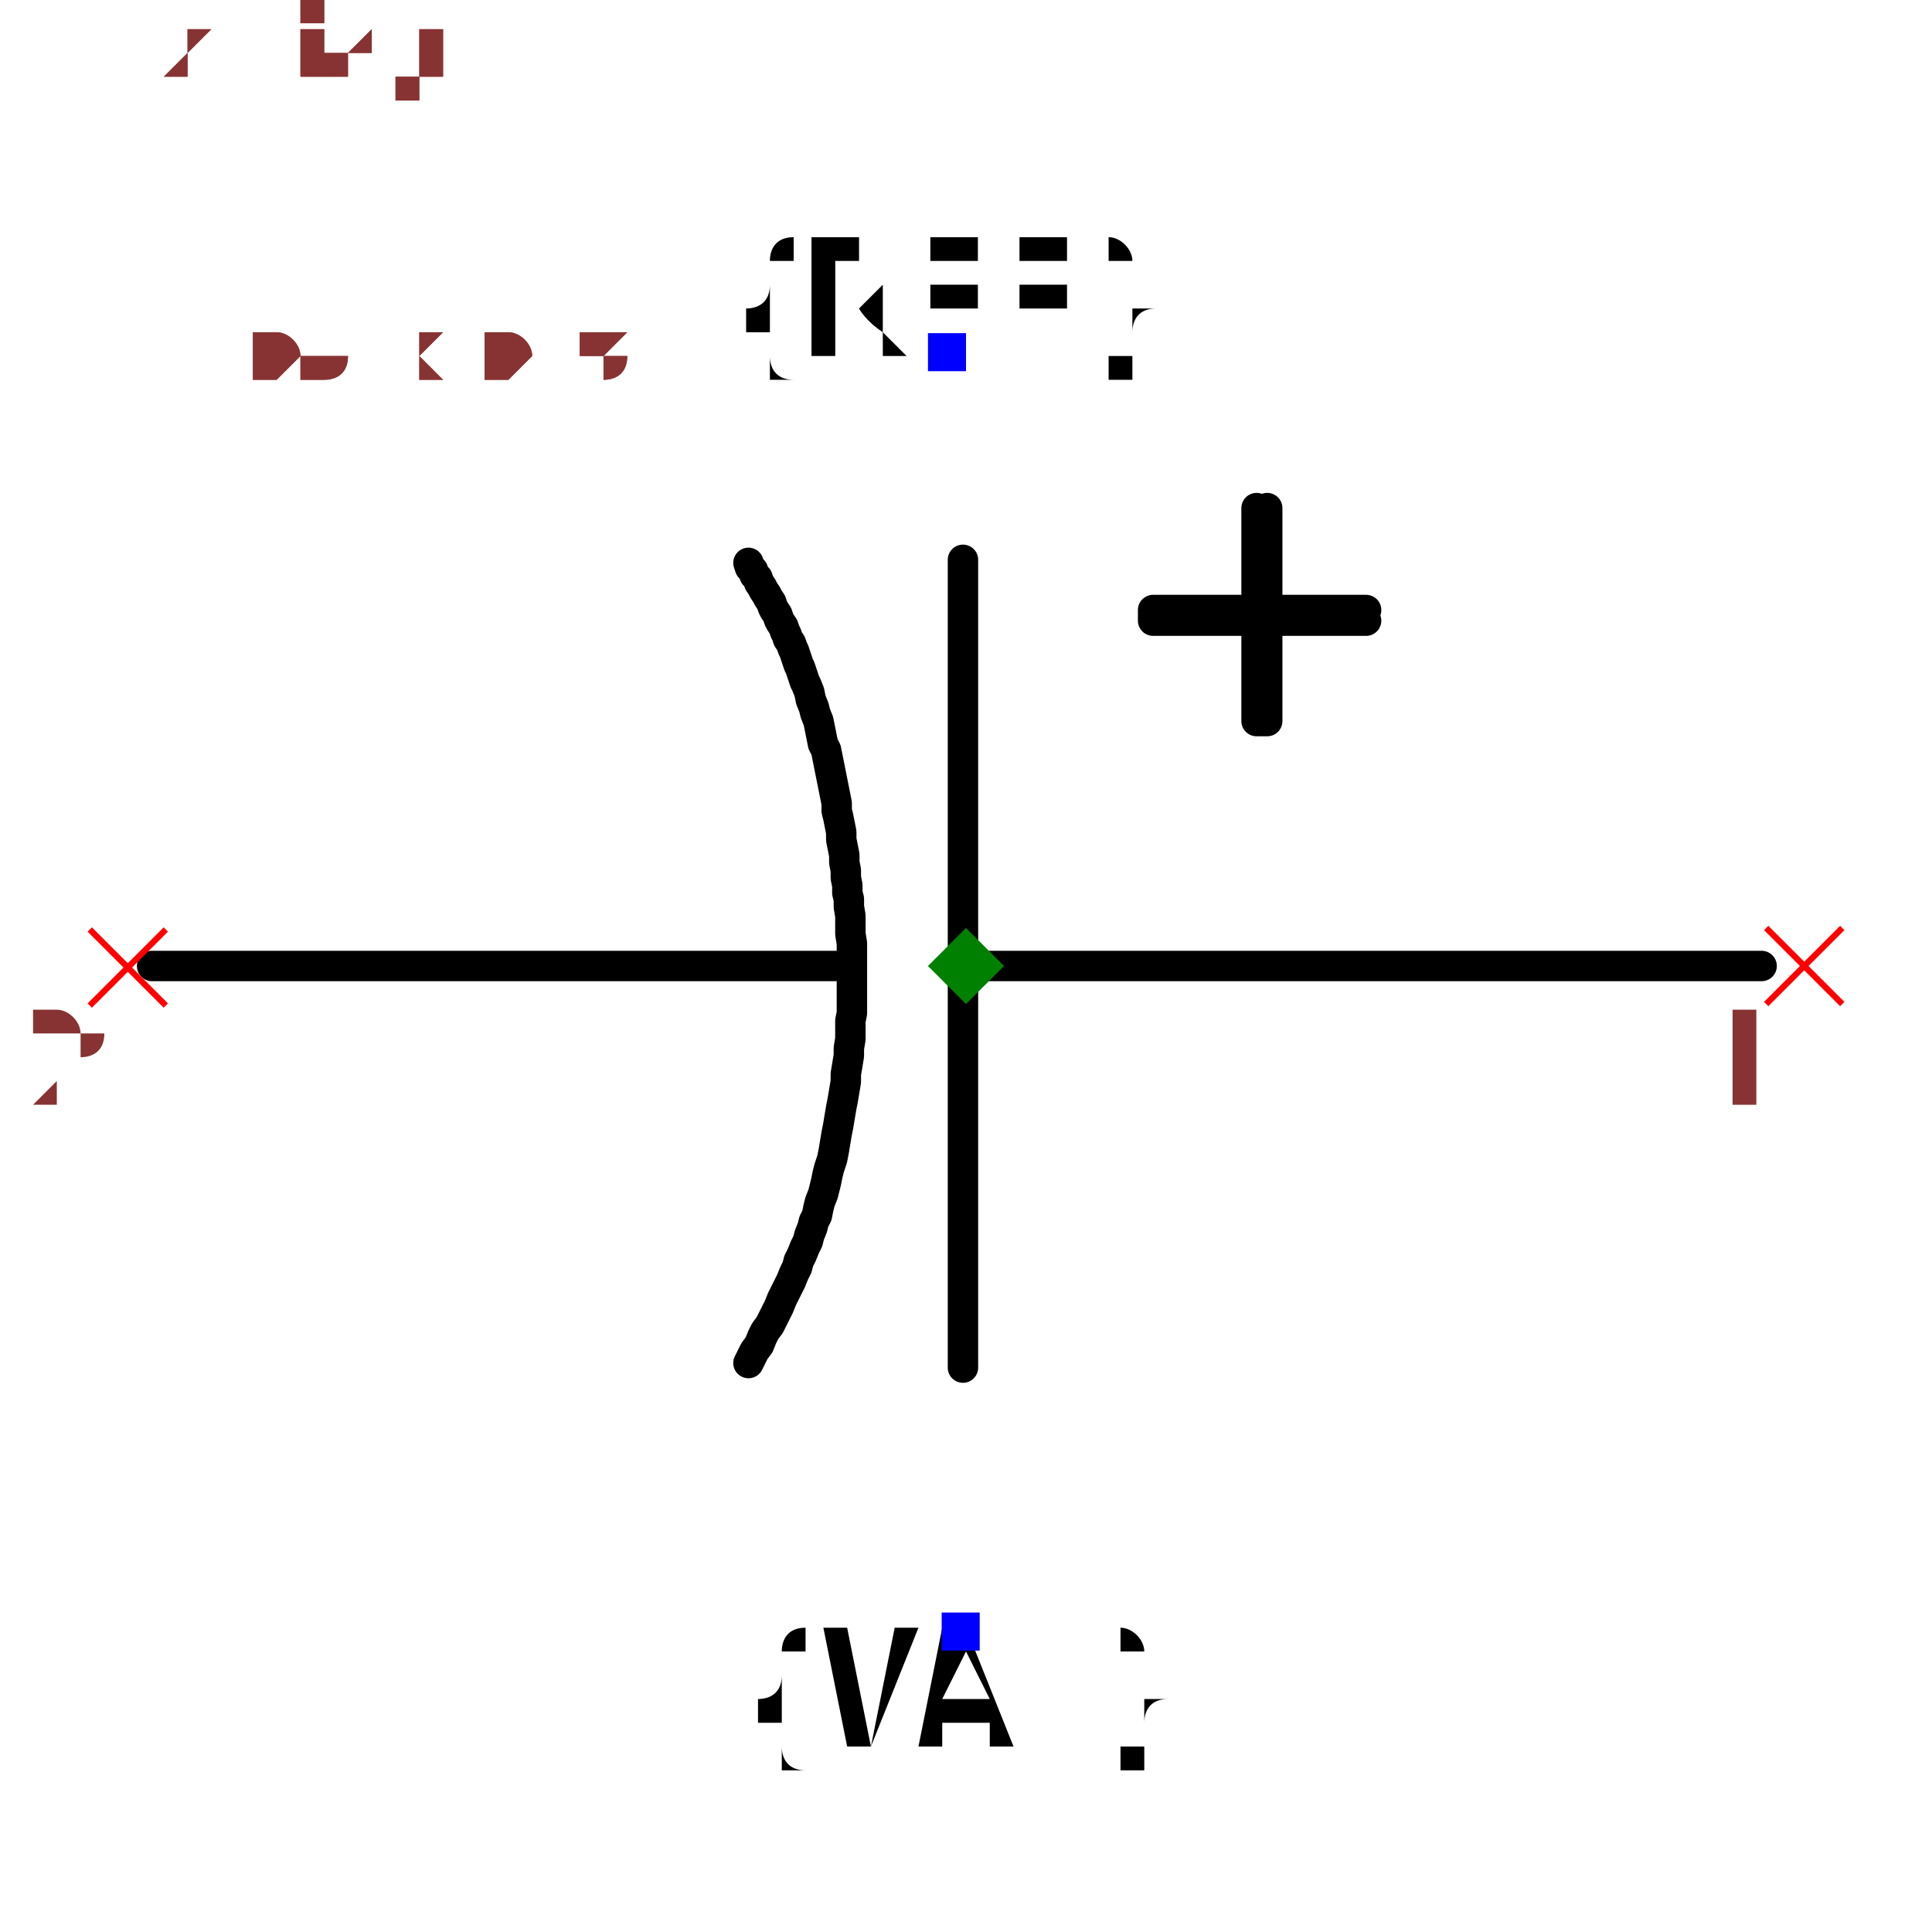
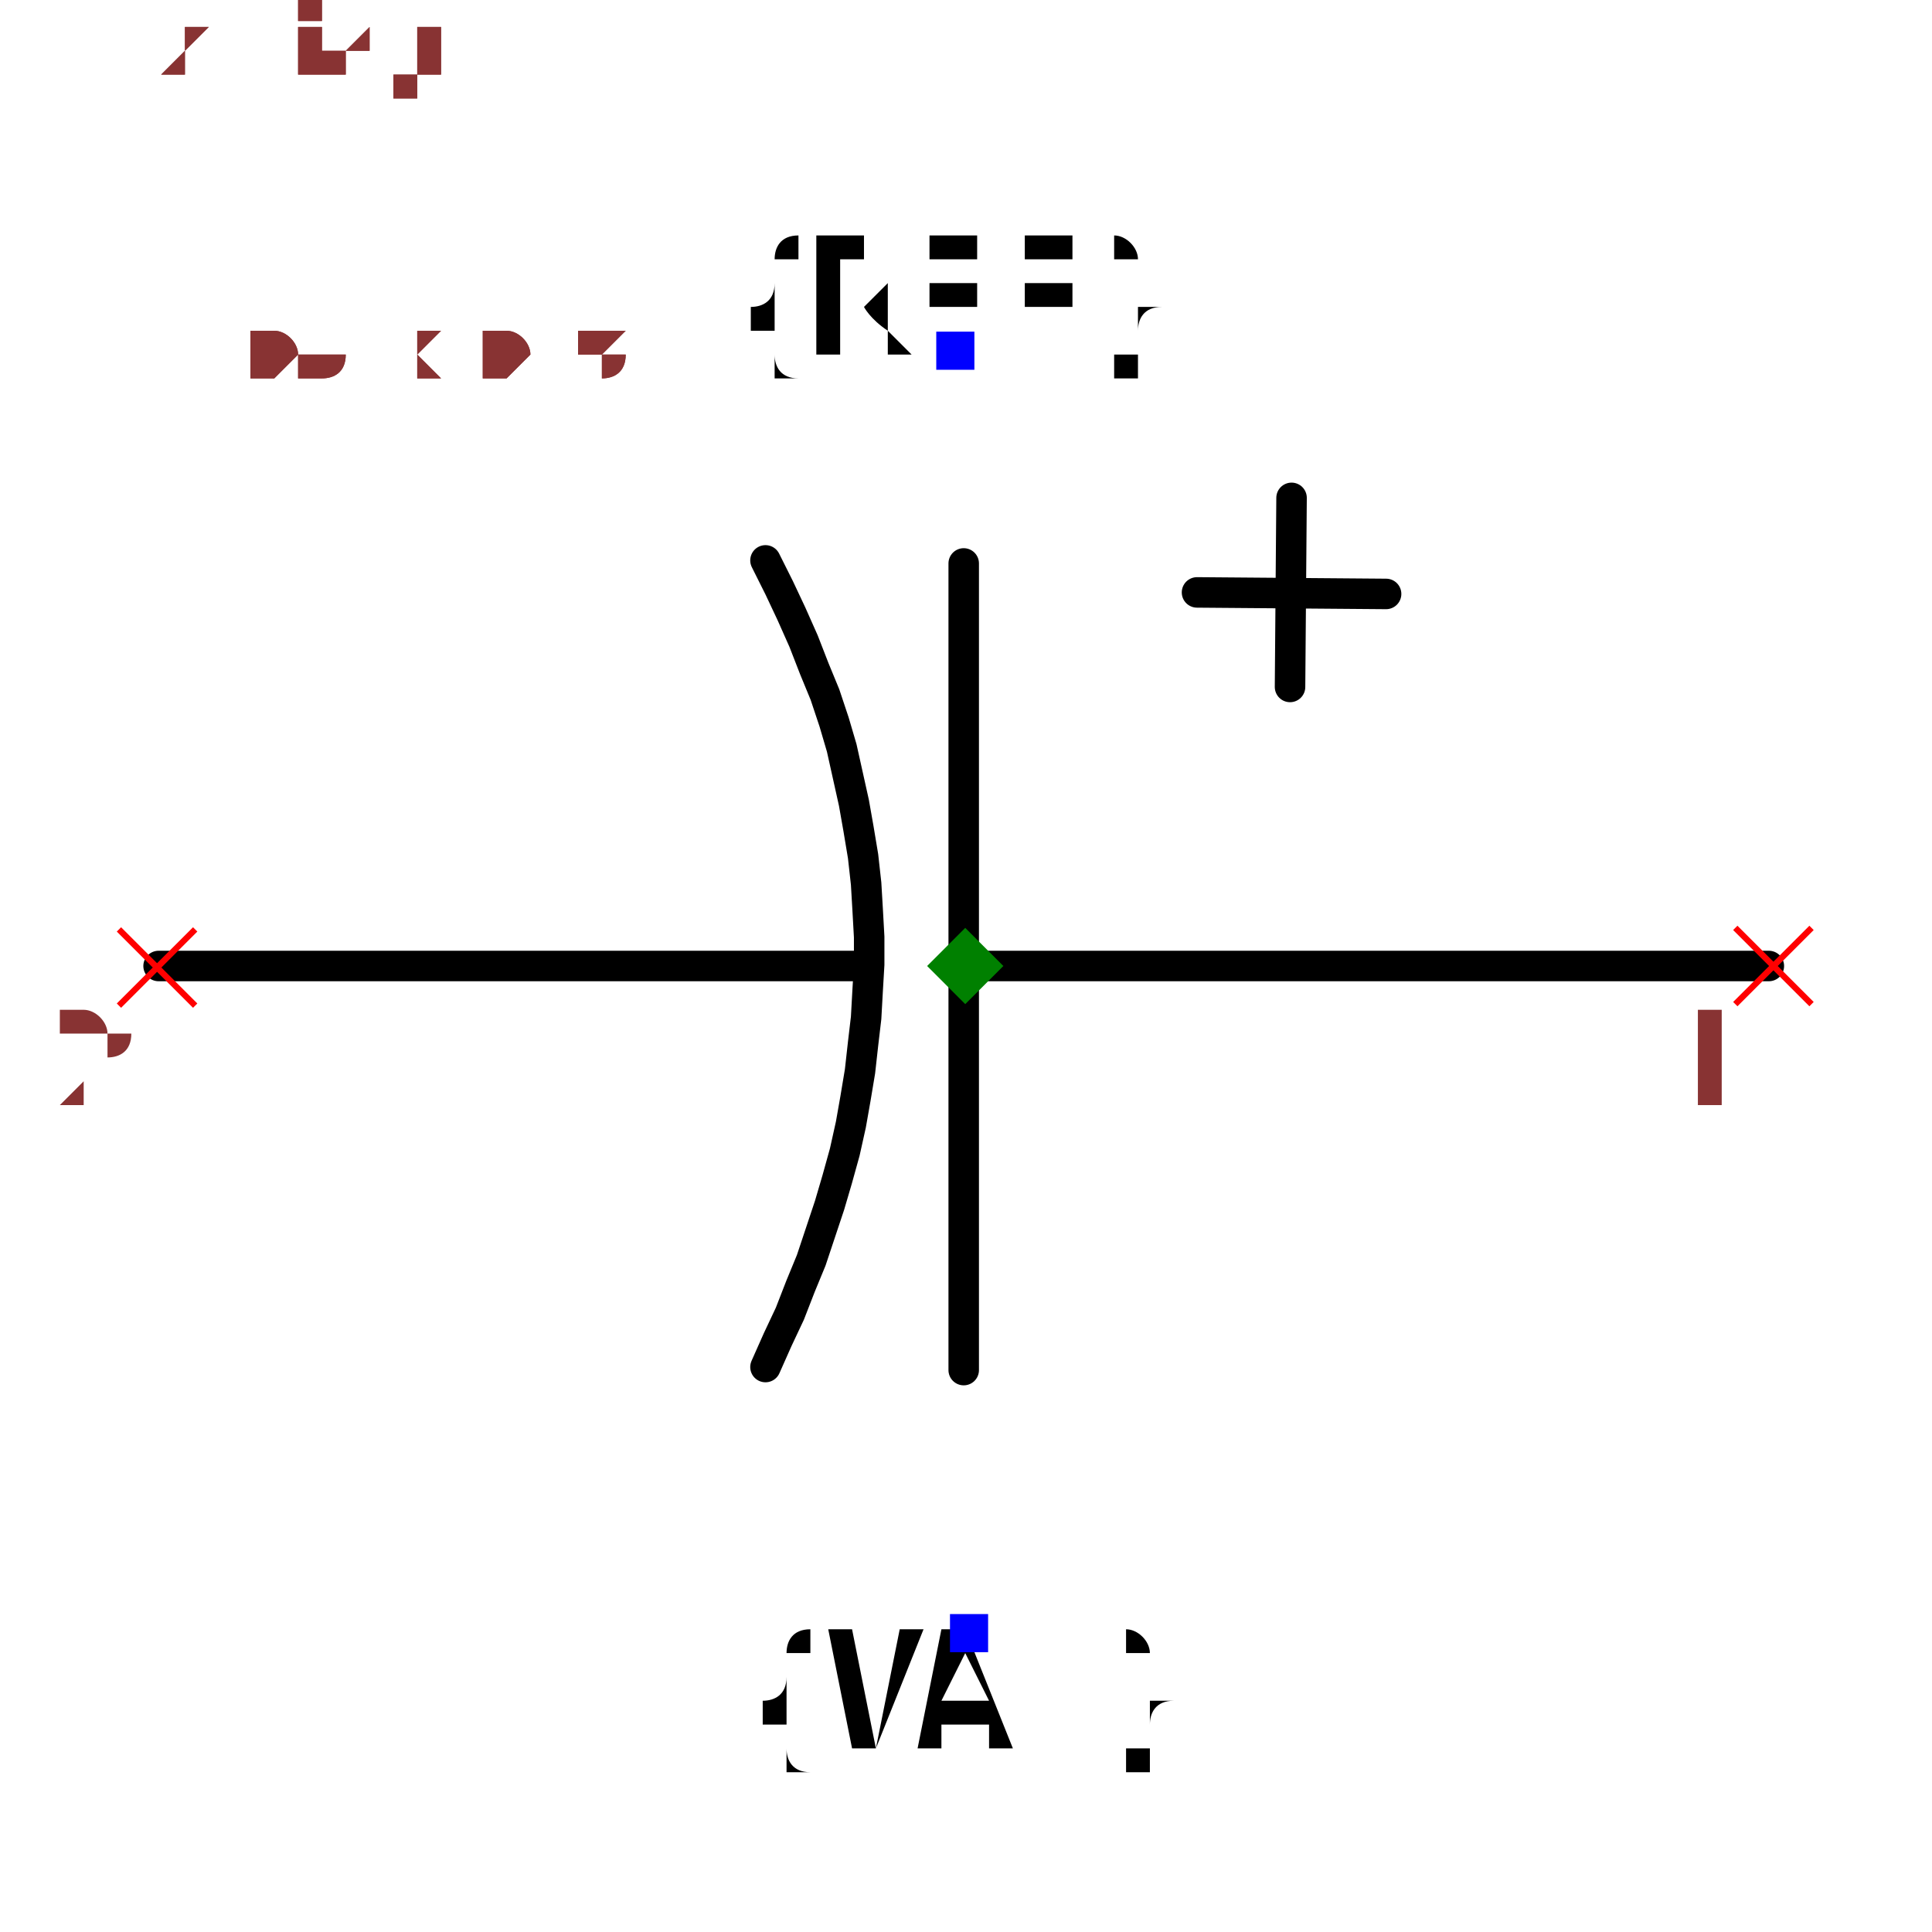
- <svg xmlns="http://www.w3.org/2000/svg" width="150" height="150" viewBox="-0.635 -0.521 1.27 1.008">
-   <path d="M0.523,-0.017 L0.001,-0.017" fill="none" stroke="black" stroke-width="0.02" stroke-linecap="round" stroke-linejoin="round" />
-   <path d="M-0.086,-0.017 L-0.535,-0.017" fill="none" stroke="black" stroke-width="0.02" stroke-linecap="round" stroke-linejoin="round" />
-   <path d="M-0.002,-0.284 L-0.002,0.247" fill="none" stroke="black" stroke-width="0.02" stroke-linecap="round" stroke-linejoin="round" />
-   <path d="M-0.143,0.244 L-0.143,0.244 L-0.141,0.24 L-0.139,0.236 L-0.136,0.232 L-0.134,0.227 L-0.132,0.223 L-0.129,0.219 L-0.127,0.215 L-0.125,0.211 L-0.123,0.207 L-0.121,0.202 L-0.119,0.198 L-0.117,0.194 L-0.115,0.19 L-0.113,0.185 L-0.111,0.181 L-0.11,0.177 L-0.108,0.173 L-0.106,0.168 L-0.104,0.164 L-0.103,0.16 L-0.101,0.155 L-0.1,0.151 L-0.098,0.147 L-0.097,0.142 L-0.096,0.138 L-0.094,0.133 L-0.093,0.129 L-0.092,0.125 L-0.091,0.12 L-0.09,0.116 L-0.09,0.116 L-0.09,0.116 L-0.088,0.11 L-0.087,0.105 L-0.086,0.099 L-0.085,0.093 L-0.084,0.088 L-0.083,0.082 L-0.082,0.076 L-0.081,0.071 L-0.08,0.065 L-0.079,0.059 L-0.079,0.054 L-0.078,0.048 L-0.077,0.042 L-0.077,0.037 L-0.076,0.031 L-0.076,0.025 L-0.076,0.019 L-0.075,0.014 L-0.075,0.008 L-0.075,0.002 L-0.075,-0.004 L-0.075,-0.009 L-0.075,-0.015 L-0.075,-0.021 L-0.075,-0.027 L-0.075,-0.032 L-0.076,-0.038 L-0.076,-0.044 L-0.076,-0.05 L-0.077,-0.056 L-0.077,-0.056 L-0.077,-0.056 L-0.077,-0.061 L-0.078,-0.065 L-0.078,-0.07 L-0.079,-0.075 L-0.079,-0.08 L-0.08,-0.085 L-0.08,-0.09 L-0.081,-0.095 L-0.082,-0.1 L-0.082,-0.105 L-0.083,-0.11 L-0.084,-0.115 L-0.085,-0.119 L-0.085,-0.124 L-0.086,-0.129 L-0.087,-0.134 L-0.088,-0.139 L-0.089,-0.144 L-0.09,-0.149 L-0.091,-0.154 L-0.092,-0.159 L-0.094,-0.163 L-0.095,-0.168 L-0.096,-0.173 L-0.097,-0.178 L-0.099,-0.183 L-0.1,-0.187 L-0.102,-0.192 L-0.103,-0.197 L-0.105,-0.202 L-0.105,-0.202 L-0.105,-0.202 L-0.106,-0.204 L-0.107,-0.207 L-0.108,-0.21 L-0.109,-0.213 L-0.11,-0.215 L-0.111,-0.218 L-0.112,-0.221 L-0.113,-0.224 L-0.114,-0.226 L-0.115,-0.229 L-0.117,-0.232 L-0.118,-0.235 L-0.119,-0.237 L-0.12,-0.24 L-0.122,-0.243 L-0.123,-0.245 L-0.124,-0.248 L-0.126,-0.251 L-0.127,-0.253 L-0.128,-0.256 L-0.13,-0.259 L-0.131,-0.261 L-0.133,-0.264 L-0.134,-0.266 L-0.136,-0.269 L-0.137,-0.272 L-0.139,-0.274 L-0.14,-0.277 L-0.142,-0.279 L-0.143,-0.282 L-0.143,-0.282" fill="none" stroke="black" stroke-width="0.02" stroke-linecap="round" stroke-linejoin="round" />
-   <path d="M0.263,-0.244 L0.123,-0.244 L0.123,-0.251 L0.263,-0.251" fill="black" stroke="black" stroke-width="0.02" stroke-linecap="round" stroke-linejoin="round" />
-   <path d="M0.198,-0.318 L0.198,-0.178 L0.191,-0.178 L0.191,-0.318" fill="black" stroke="black" stroke-width="0.02" stroke-linecap="round" stroke-linejoin="round" />
-   <text x="-0.013" y="-0.42" dx="0" dy="0" text-anchor="middle" style="font: 0.1px monospace; fill: black">{REF}</text>
-   <rect x="-0.025" y="-0.433" width="0.025" height="0.025" fill="blue" />
-   <text x="-0.004" y="0.42" dx="0" dy="0.075" text-anchor="middle" style="font: 0.1px monospace; fill: black">{VAL}</text>
-   <rect x="-0.016" y="0.408" width="0.025" height="0.025" fill="blue" />
-   <line x1="-0.576" y1="-0.041" x2="-0.526" y2="0.009" stroke="red" stroke-width="0.004" />
-   <line x1="-0.576" y1="0.009" x2="-0.526" y2="-0.041" stroke="red" stroke-width="0.004" />
-   <text x="-0.591" y="0.074" text-anchor="middle" style="font: 0.08px monospace; fill: #833;">2</text>
-   <line x1="0.526" y1="-0.042" x2="0.576" y2="0.008" stroke="red" stroke-width="0.004" />
-   <line x1="0.526" y1="0.008" x2="0.576" y2="-0.042" stroke="red" stroke-width="0.004" />
-   <text x="0.511" y="0.073" text-anchor="middle" style="font: 0.08px monospace; fill: #833;">1</text>
+ <svg xmlns="http://www.w3.org/2000/svg" width="150" height="150" viewBox="-0.633 -0.521 1.267 1.008">
+   <path d="M0.527,-0.017 L0.001,-0.017" fill="none" stroke="black" stroke-width="0.02" stroke-linecap="round" stroke-linejoin="round" />
+   <path d="M-0.068,-0.017 L-0.529,-0.017" fill="none" stroke="black" stroke-width="0.02" stroke-linecap="round" stroke-linejoin="round" />
+   <path d="M-0.131,-0.283 L-0.131,-0.283 L-0.122,-0.265 L-0.114,-0.248 L-0.106,-0.23 L-0.099,-0.212 L-0.092,-0.195 L-0.086,-0.177 L-0.081,-0.16 L-0.077,-0.142 L-0.073,-0.124 L-0.07,-0.107 L-0.067,-0.089 L-0.065,-0.071 L-0.064,-0.054 L-0.063,-0.036 L-0.063,-0.018 L-0.064,-0.001 L-0.065,0.017 L-0.067,0.034 L-0.069,0.052 L-0.072,0.07 L-0.075,0.087 L-0.079,0.105 L-0.084,0.123 L-0.089,0.14 L-0.095,0.158 L-0.101,0.176 L-0.108,0.193 L-0.115,0.211 L-0.123,0.228 L-0.131,0.246 L-0.131,0.246" fill="none" stroke="black" stroke-width="0.02" stroke-linecap="round" stroke-linejoin="round" />
+   <path d="M-0.001,-0.281 L-0.001,0.248" fill="none" stroke="black" stroke-width="0.02" stroke-linecap="round" stroke-linejoin="round" />
+   <path d="M0.276,-0.261 L0.152,-0.262" fill="none" stroke="black" stroke-width="0.02" stroke-linecap="round" stroke-linejoin="round" />
+   <path d="M0.213,-0.2 L0.214,-0.324" fill="none" stroke="black" stroke-width="0.02" stroke-linecap="round" stroke-linejoin="round" />
+   <text x="-0.007" y="-0.42" dx="0" dy="0" text-anchor="middle" style="font: 0.1px monospace; fill: black">{REF}</text>
+   <rect x="-0.019" y="-0.433" width="0.025" height="0.025" fill="blue" />
+   <text x="0.002" y="0.42" dx="0" dy="0.075" text-anchor="middle" style="font: 0.1px monospace; fill: black">{VAL}</text>
+   <rect x="-0.01" y="0.408" width="0.025" height="0.025" fill="blue" />
+   <line x1="-0.555" y1="-0.041" x2="-0.505" y2="0.009" stroke="red" stroke-width="0.004" />
+   <line x1="-0.555" y1="0.009" x2="-0.505" y2="-0.041" stroke="red" stroke-width="0.004" />
+   <text x="-0.57" y="0.074" text-anchor="middle" style="font: 0.08px monospace; fill: #833;">2</text>
+   <line x1="0.505" y1="-0.042" x2="0.555" y2="0.008" stroke="red" stroke-width="0.004" />
+   <line x1="0.505" y1="0.008" x2="0.555" y2="-0.042" stroke="red" stroke-width="0.004" />
+   <text x="0.49" y="0.073" text-anchor="middle" style="font: 0.08px monospace; fill: #833;">1</text>
  <path d="M 0 -0.042 L 0.025 -0.017 L 0 0.008 L -0.025 -0.017 Z" fill="green" />
-   <text x="-0.529" y="-0.403" style="font: 0.05px monospace; fill: #833;">1.06 x 0.84</text>
-   <text x="-0.529" y="-0.453" dy="-0.15" style="font: 0.05px monospace; fill: #833;">2 [neg]</text>
-   <text x="-0.529" y="-0.503" dy="-0.15" style="font: 0.05px monospace; fill: #833;">1 [pos]</text>
-   <text x="-0.529" y="-0.403" style="font: 0.05px monospace; fill: #833;">1.06 x 0.84</text>
-   <text x="-0.529" y="-0.453" dy="-0.15" style="font: 0.05px monospace; fill: #833;">2 [neg]</text>
-   <text x="-0.529" y="-0.503" dy="-0.15" style="font: 0.05px monospace; fill: #833;">1 [pos]</text>
+   <text x="-0.528" y="-0.403" style="font: 0.05px monospace; fill: #833;">1.06 x 0.84</text>
+   <text x="-0.528" y="-0.453" dy="-0.15" style="font: 0.05px monospace; fill: #833;">2 [neg]</text>
+   <text x="-0.528" y="-0.503" dy="-0.15" style="font: 0.05px monospace; fill: #833;">1 [pos]</text>
+   <text x="-0.528" y="-0.403" style="font: 0.05px monospace; fill: #833;">1.06 x 0.84</text>
+   <text x="-0.528" y="-0.453" dy="-0.15" style="font: 0.05px monospace; fill: #833;">2 [neg]</text>
+   <text x="-0.528" y="-0.503" dy="-0.15" style="font: 0.05px monospace; fill: #833;">1 [pos]</text>
</svg>
